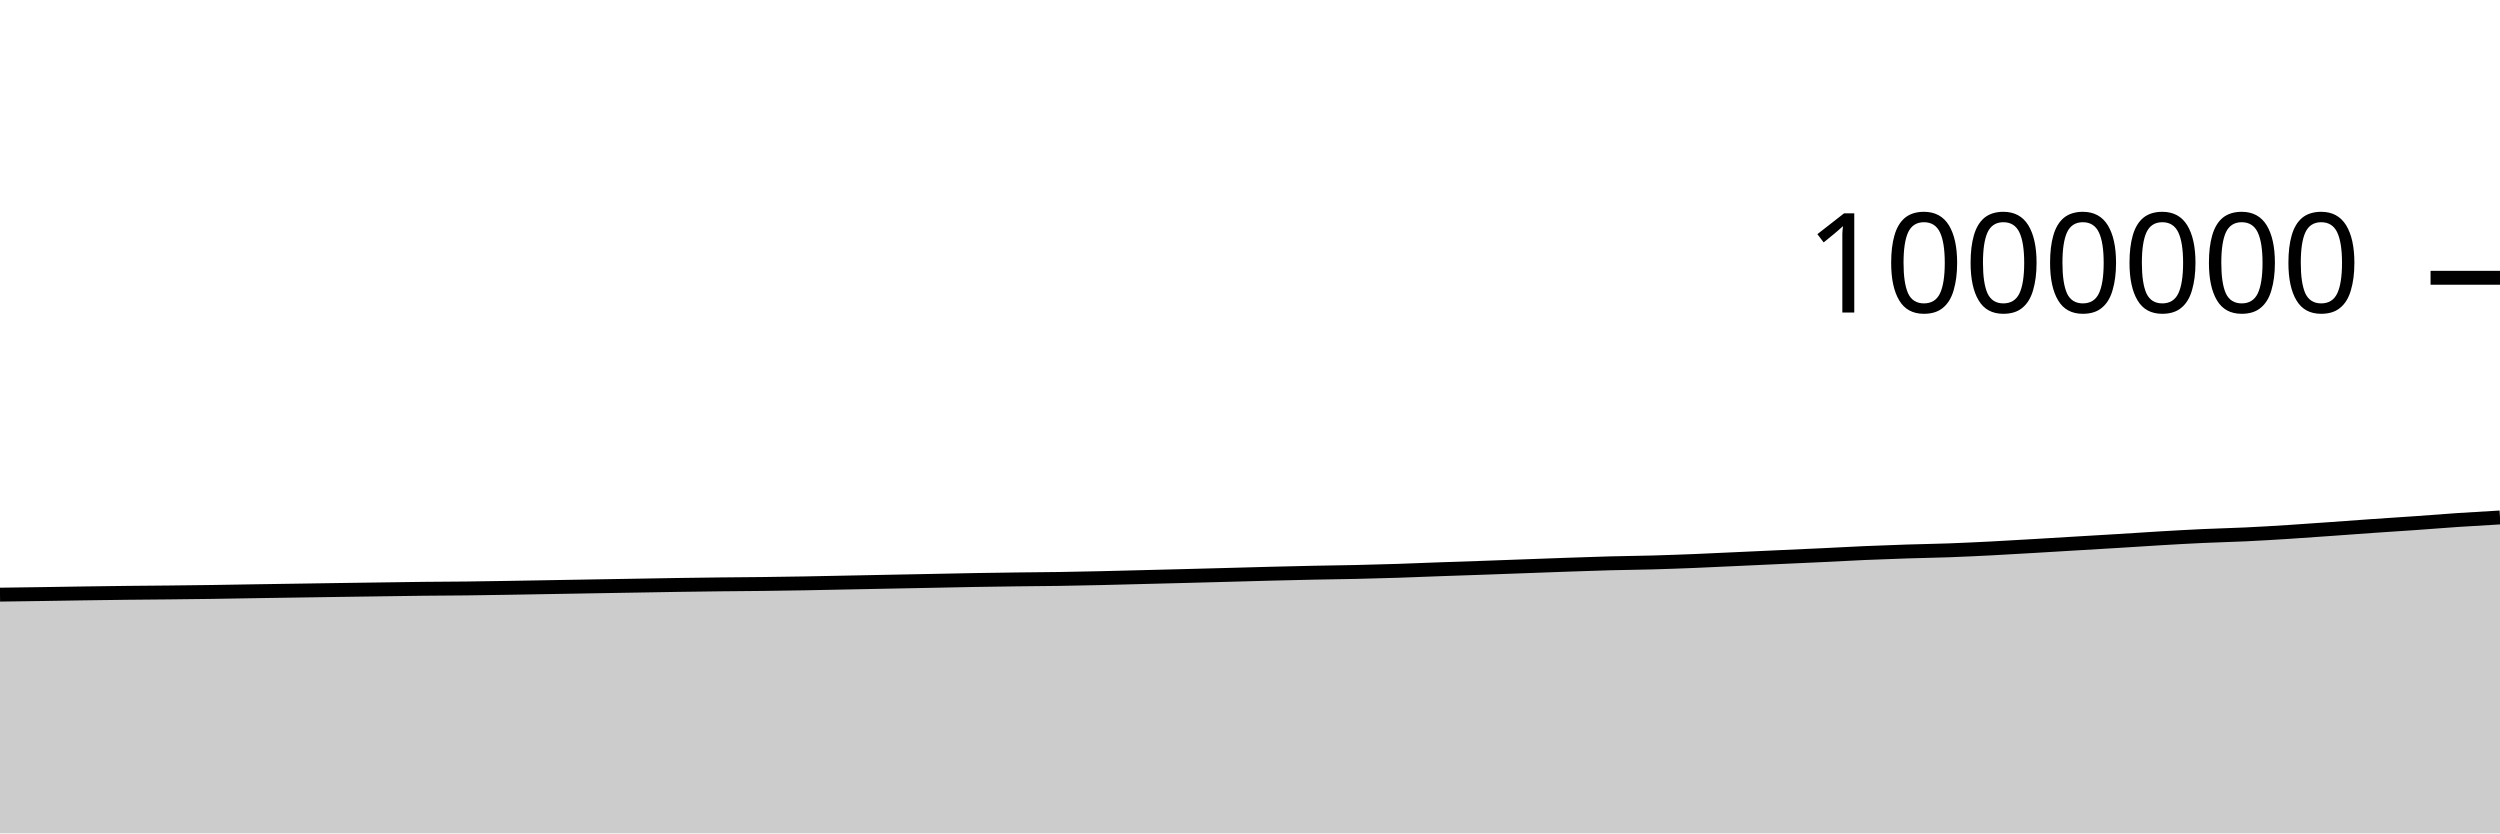
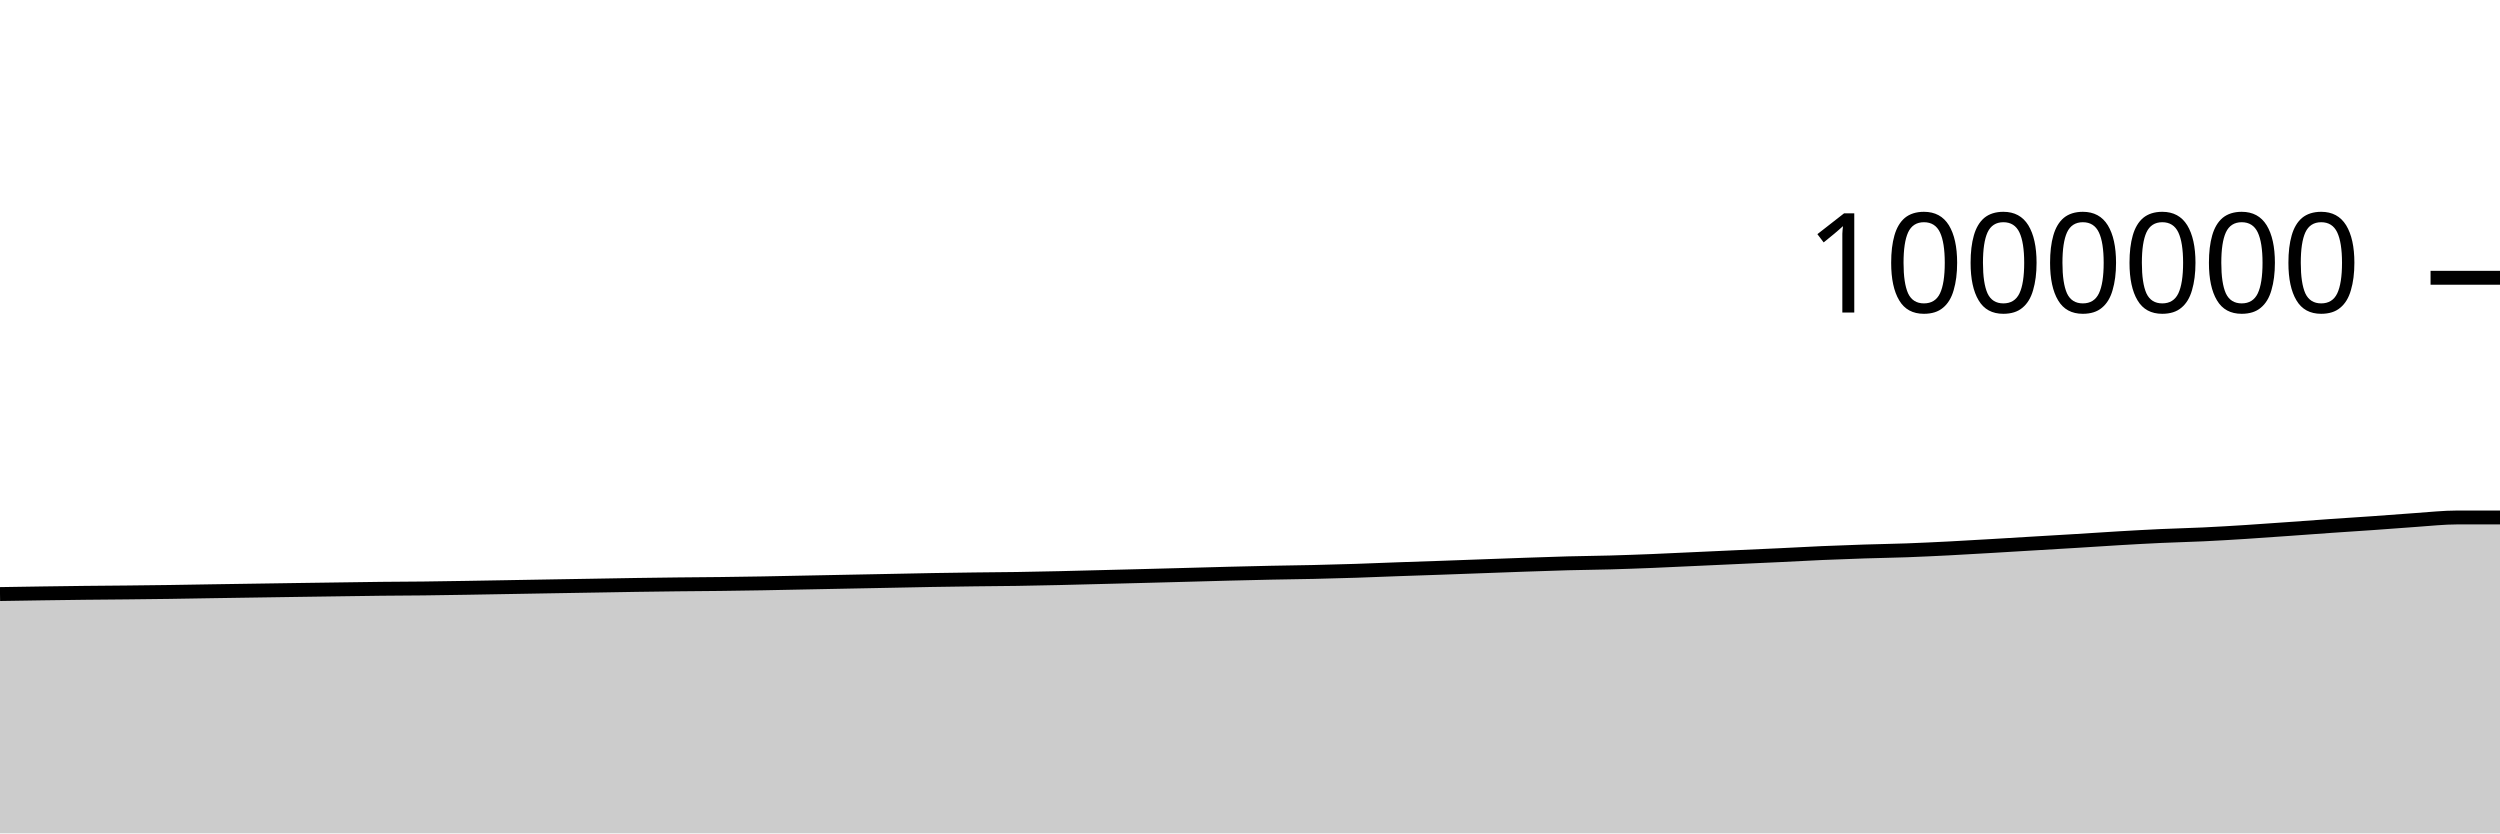
<svg xmlns="http://www.w3.org/2000/svg" viewBox="0 0 180 60">
  <g transform="translate(0,20)">
-     <path class="area" fill="rgba(0, 0, 0, 0.2)" d="M0,22.814C1.017,22.801,2.034,22.787,3.051,22.772C4.068,22.757,5.085,22.738,6.102,22.724C7.119,22.709,8.136,22.695,9.153,22.684C10.169,22.672,11.186,22.666,12.203,22.656C13.22,22.645,14.237,22.634,15.254,22.62C16.271,22.606,17.288,22.586,18.305,22.57C19.322,22.554,20.339,22.539,21.356,22.524C22.373,22.508,23.39,22.492,24.407,22.478C25.424,22.463,26.441,22.45,27.458,22.435C28.475,22.421,29.492,22.404,30.508,22.393C31.525,22.382,32.542,22.38,33.559,22.369C34.576,22.357,35.593,22.34,36.61,22.324C37.627,22.307,38.644,22.289,39.661,22.271C40.678,22.254,41.695,22.236,42.712,22.218C43.729,22.201,44.746,22.185,45.763,22.167C46.78,22.15,47.797,22.13,48.814,22.115C49.831,22.099,50.847,22.086,51.864,22.075C52.881,22.064,53.898,22.06,54.915,22.047C55.932,22.035,56.949,22.02,57.966,22.002C58.983,21.984,60,21.961,61.017,21.941C62.034,21.92,63.051,21.9,64.068,21.881C65.085,21.861,66.102,21.842,67.119,21.822C68.136,21.802,69.153,21.779,70.169,21.761C71.186,21.744,72.203,21.73,73.22,21.717C74.237,21.704,75.254,21.699,76.271,21.684C77.288,21.668,78.305,21.646,79.322,21.624C80.339,21.601,81.356,21.572,82.373,21.547C83.39,21.521,84.407,21.496,85.424,21.47C86.441,21.444,87.458,21.416,88.475,21.389C89.492,21.362,90.508,21.332,91.525,21.306C92.542,21.281,93.559,21.256,94.576,21.235C95.593,21.214,96.61,21.204,97.627,21.181C98.644,21.158,99.661,21.13,100.678,21.098C101.695,21.065,102.712,21.02,103.729,20.984C104.746,20.947,105.763,20.915,106.78,20.88C107.797,20.844,108.814,20.806,109.831,20.769C110.847,20.732,111.864,20.693,112.881,20.658C113.898,20.623,114.915,20.586,115.932,20.559C116.949,20.532,117.966,20.525,118.983,20.496C120,20.468,121.017,20.43,122.034,20.39C123.051,20.349,124.068,20.298,125.085,20.251C126.102,20.205,127.119,20.158,128.136,20.111C129.153,20.065,130.169,20.02,131.186,19.972C132.203,19.923,133.22,19.865,134.237,19.821C135.254,19.777,136.271,19.74,137.288,19.707C138.305,19.674,139.322,19.66,140.339,19.623C141.356,19.586,142.373,19.536,143.39,19.485C144.407,19.433,145.424,19.371,146.441,19.312C147.458,19.253,148.475,19.19,149.492,19.129C150.508,19.068,151.525,19.01,152.542,18.948C153.559,18.885,154.576,18.815,155.593,18.756C156.61,18.696,157.627,18.639,158.644,18.592C159.661,18.545,160.678,18.523,161.695,18.475C162.712,18.427,163.729,18.366,164.746,18.301C165.763,18.237,166.78,18.162,167.797,18.09C168.814,18.018,169.831,17.94,170.847,17.87C171.864,17.799,172.881,17.737,173.898,17.665C174.915,17.594,175.932,17.509,176.949,17.441C177.966,17.373,178.983,17.315,180,17.257L180,40C178.983,40,177.966,40,176.949,40C175.932,40,174.915,40,173.898,40C172.881,40,171.864,40,170.847,40C169.831,40,168.814,40,167.797,40C166.78,40,165.763,40,164.746,40C163.729,40,162.712,40,161.695,40C160.678,40,159.661,40,158.644,40C157.627,40,156.61,40,155.593,40C154.576,40,153.559,40,152.542,40C151.525,40,150.508,40,149.492,40C148.475,40,147.458,40,146.441,40C145.424,40,144.407,40,143.39,40C142.373,40,141.356,40,140.339,40C139.322,40,138.305,40,137.288,40C136.271,40,135.254,40,134.237,40C133.22,40,132.203,40,131.186,40C130.169,40,129.153,40,128.136,40C127.119,40,126.102,40,125.085,40C124.068,40,123.051,40,122.034,40C121.017,40,120,40,118.983,40C117.966,40,116.949,40,115.932,40C114.915,40,113.898,40,112.881,40C111.864,40,110.847,40,109.831,40C108.814,40,107.797,40,106.78,40C105.763,40,104.746,40,103.729,40C102.712,40,101.695,40,100.678,40C99.661,40,98.644,40,97.627,40C96.61,40,95.593,40,94.576,40C93.559,40,92.542,40,91.525,40C90.508,40,89.492,40,88.475,40C87.458,40,86.441,40,85.424,40C84.407,40,83.39,40,82.373,40C81.356,40,80.339,40,79.322,40C78.305,40,77.288,40,76.271,40C75.254,40,74.237,40,73.22,40C72.203,40,71.186,40,70.169,40C69.153,40,68.136,40,67.119,40C66.102,40,65.085,40,64.068,40C63.051,40,62.034,40,61.017,40C60,40,58.983,40,57.966,40C56.949,40,55.932,40,54.915,40C53.898,40,52.881,40,51.864,40C50.847,40,49.831,40,48.814,40C47.797,40,46.78,40,45.763,40C44.746,40,43.729,40,42.712,40C41.695,40,40.678,40,39.661,40C38.644,40,37.627,40,36.61,40C35.593,40,34.576,40,33.559,40C32.542,40,31.525,40,30.508,40C29.492,40,28.475,40,27.458,40C26.441,40,25.424,40,24.407,40C23.39,40,22.373,40,21.356,40C20.339,40,19.322,40,18.305,40C17.288,40,16.271,40,15.254,40C14.237,40,13.22,40,12.203,40C11.186,40,10.169,40,9.153,40C8.136,40,7.119,40,6.102,40C5.085,40,4.068,40,3.051,40C2.034,40,1.017,40,0,40Z" />
-     <path class="line" stroke="black" fill="none" d="M0,22.814C1.017,22.801,2.034,22.787,3.051,22.772C4.068,22.757,5.085,22.738,6.102,22.724C7.119,22.709,8.136,22.695,9.153,22.684C10.169,22.672,11.186,22.666,12.203,22.656C13.22,22.645,14.237,22.634,15.254,22.62C16.271,22.606,17.288,22.586,18.305,22.57C19.322,22.554,20.339,22.539,21.356,22.524C22.373,22.508,23.39,22.492,24.407,22.478C25.424,22.463,26.441,22.45,27.458,22.435C28.475,22.421,29.492,22.404,30.508,22.393C31.525,22.382,32.542,22.38,33.559,22.369C34.576,22.357,35.593,22.34,36.61,22.324C37.627,22.307,38.644,22.289,39.661,22.271C40.678,22.254,41.695,22.236,42.712,22.218C43.729,22.201,44.746,22.185,45.763,22.167C46.78,22.15,47.797,22.13,48.814,22.115C49.831,22.099,50.847,22.086,51.864,22.075C52.881,22.064,53.898,22.06,54.915,22.047C55.932,22.035,56.949,22.02,57.966,22.002C58.983,21.984,60,21.961,61.017,21.941C62.034,21.92,63.051,21.9,64.068,21.881C65.085,21.861,66.102,21.842,67.119,21.822C68.136,21.802,69.153,21.779,70.169,21.761C71.186,21.744,72.203,21.73,73.22,21.717C74.237,21.704,75.254,21.699,76.271,21.684C77.288,21.668,78.305,21.646,79.322,21.624C80.339,21.601,81.356,21.572,82.373,21.547C83.39,21.521,84.407,21.496,85.424,21.47C86.441,21.444,87.458,21.416,88.475,21.389C89.492,21.362,90.508,21.332,91.525,21.306C92.542,21.281,93.559,21.256,94.576,21.235C95.593,21.214,96.61,21.204,97.627,21.181C98.644,21.158,99.661,21.13,100.678,21.098C101.695,21.065,102.712,21.02,103.729,20.984C104.746,20.947,105.763,20.915,106.78,20.88C107.797,20.844,108.814,20.806,109.831,20.769C110.847,20.732,111.864,20.693,112.881,20.658C113.898,20.623,114.915,20.586,115.932,20.559C116.949,20.532,117.966,20.525,118.983,20.496C120,20.468,121.017,20.43,122.034,20.39C123.051,20.349,124.068,20.298,125.085,20.251C126.102,20.205,127.119,20.158,128.136,20.111C129.153,20.065,130.169,20.02,131.186,19.972C132.203,19.923,133.22,19.865,134.237,19.821C135.254,19.777,136.271,19.74,137.288,19.707C138.305,19.674,139.322,19.66,140.339,19.623C141.356,19.586,142.373,19.536,143.39,19.485C144.407,19.433,145.424,19.371,146.441,19.312C147.458,19.253,148.475,19.19,149.492,19.129C150.508,19.068,151.525,19.01,152.542,18.948C153.559,18.885,154.576,18.815,155.593,18.756C156.61,18.696,157.627,18.639,158.644,18.592C159.661,18.545,160.678,18.523,161.695,18.475C162.712,18.427,163.729,18.366,164.746,18.301C165.763,18.237,166.78,18.162,167.797,18.09C168.814,18.018,169.831,17.94,170.847,17.87C171.864,17.799,172.881,17.737,173.898,17.665C174.915,17.594,175.932,17.509,176.949,17.441C177.966,17.373,178.983,17.315,180,17.257" />
+     <path class="area" fill="rgba(0, 0, 0, 0.2)" d="M0,22.772C1.017,22.755,2.034,22.738,3.051,22.724C4.068,22.709,5.085,22.695,6.102,22.684C7.119,22.672,8.136,22.666,9.153,22.656C10.169,22.645,11.186,22.634,12.203,22.62C13.22,22.606,14.237,22.586,15.254,22.57C16.271,22.554,17.288,22.539,18.305,22.524C19.322,22.508,20.339,22.492,21.356,22.478C22.373,22.463,23.39,22.45,24.407,22.435C25.424,22.421,26.441,22.404,27.458,22.393C28.475,22.382,29.492,22.38,30.508,22.369C31.525,22.357,32.542,22.34,33.559,22.324C34.576,22.307,35.593,22.289,36.61,22.271C37.627,22.254,38.644,22.236,39.661,22.218C40.678,22.201,41.695,22.185,42.712,22.167C43.729,22.15,44.746,22.13,45.763,22.115C46.78,22.099,47.797,22.086,48.814,22.075C49.831,22.064,50.847,22.06,51.864,22.047C52.881,22.035,53.898,22.02,54.915,22.002C55.932,21.984,56.949,21.961,57.966,21.941C58.983,21.92,60,21.9,61.017,21.881C62.034,21.861,63.051,21.842,64.068,21.822C65.085,21.802,66.102,21.779,67.119,21.761C68.136,21.744,69.153,21.73,70.169,21.717C71.186,21.704,72.203,21.699,73.22,21.684C74.237,21.668,75.254,21.646,76.271,21.624C77.288,21.601,78.305,21.572,79.322,21.547C80.339,21.521,81.356,21.496,82.373,21.47C83.39,21.444,84.407,21.416,85.424,21.389C86.441,21.362,87.458,21.332,88.475,21.306C89.492,21.281,90.508,21.256,91.525,21.235C92.542,21.214,93.559,21.204,94.576,21.181C95.593,21.158,96.61,21.13,97.627,21.098C98.644,21.065,99.661,21.02,100.678,20.984C101.695,20.947,102.712,20.915,103.729,20.88C104.746,20.844,105.763,20.806,106.78,20.769C107.797,20.732,108.814,20.693,109.831,20.658C110.847,20.623,111.864,20.586,112.881,20.559C113.898,20.532,114.915,20.525,115.932,20.496C116.949,20.468,117.966,20.43,118.983,20.39C120,20.349,121.017,20.298,122.034,20.251C123.051,20.205,124.068,20.158,125.085,20.111C126.102,20.065,127.119,20.02,128.136,19.972C129.153,19.923,130.169,19.865,131.186,19.821C132.203,19.777,133.22,19.74,134.237,19.707C135.254,19.674,136.271,19.66,137.288,19.623C138.305,19.586,139.322,19.536,140.339,19.485C141.356,19.433,142.373,19.371,143.39,19.312C144.407,19.253,145.424,19.19,146.441,19.129C147.458,19.068,148.475,19.01,149.492,18.948C150.508,18.885,151.525,18.815,152.542,18.756C153.559,18.696,154.576,18.639,155.593,18.592C156.61,18.545,157.627,18.523,158.644,18.475C159.661,18.427,160.678,18.366,161.695,18.301C162.712,18.237,163.729,18.162,164.746,18.09C165.763,18.018,166.78,17.94,167.797,17.87C168.814,17.799,169.831,17.737,170.847,17.665C171.864,17.594,172.881,17.509,173.898,17.441C174.915,17.373,175.932,17.257,176.949,17.257C177.966,17.256,178.983,17.256,180,17.256L180,40C178.983,40,177.966,40,176.949,40C175.932,40,174.915,40,173.898,40C172.881,40,171.864,40,170.847,40C169.831,40,168.814,40,167.797,40C166.78,40,165.763,40,164.746,40C163.729,40,162.712,40,161.695,40C160.678,40,159.661,40,158.644,40C157.627,40,156.61,40,155.593,40C154.576,40,153.559,40,152.542,40C151.525,40,150.508,40,149.492,40C148.475,40,147.458,40,146.441,40C145.424,40,144.407,40,143.39,40C142.373,40,141.356,40,140.339,40C139.322,40,138.305,40,137.288,40C136.271,40,135.254,40,134.237,40C133.22,40,132.203,40,131.186,40C130.169,40,129.153,40,128.136,40C127.119,40,126.102,40,125.085,40C124.068,40,123.051,40,122.034,40C121.017,40,120,40,118.983,40C117.966,40,116.949,40,115.932,40C114.915,40,113.898,40,112.881,40C111.864,40,110.847,40,109.831,40C108.814,40,107.797,40,106.78,40C105.763,40,104.746,40,103.729,40C102.712,40,101.695,40,100.678,40C99.661,40,98.644,40,97.627,40C96.61,40,95.593,40,94.576,40C93.559,40,92.542,40,91.525,40C90.508,40,89.492,40,88.475,40C87.458,40,86.441,40,85.424,40C84.407,40,83.39,40,82.373,40C81.356,40,80.339,40,79.322,40C78.305,40,77.288,40,76.271,40C75.254,40,74.237,40,73.22,40C72.203,40,71.186,40,70.169,40C69.153,40,68.136,40,67.119,40C66.102,40,65.085,40,64.068,40C63.051,40,62.034,40,61.017,40C60,40,58.983,40,57.966,40C56.949,40,55.932,40,54.915,40C53.898,40,52.881,40,51.864,40C50.847,40,49.831,40,48.814,40C47.797,40,46.78,40,45.763,40C44.746,40,43.729,40,42.712,40C41.695,40,40.678,40,39.661,40C38.644,40,37.627,40,36.61,40C35.593,40,34.576,40,33.559,40C32.542,40,31.525,40,30.508,40C29.492,40,28.475,40,27.458,40C26.441,40,25.424,40,24.407,40C23.39,40,22.373,40,21.356,40C20.339,40,19.322,40,18.305,40C17.288,40,16.271,40,15.254,40C14.237,40,13.22,40,12.203,40C11.186,40,10.169,40,9.153,40C8.136,40,7.119,40,6.102,40C5.085,40,4.068,40,3.051,40C2.034,40,1.017,40,0,40Z" />
+     <path class="line" stroke="black" fill="none" d="M0,22.772C1.017,22.755,2.034,22.738,3.051,22.724C4.068,22.709,5.085,22.695,6.102,22.684C7.119,22.672,8.136,22.666,9.153,22.656C10.169,22.645,11.186,22.634,12.203,22.62C13.22,22.606,14.237,22.586,15.254,22.57C16.271,22.554,17.288,22.539,18.305,22.524C19.322,22.508,20.339,22.492,21.356,22.478C22.373,22.463,23.39,22.45,24.407,22.435C25.424,22.421,26.441,22.404,27.458,22.393C28.475,22.382,29.492,22.38,30.508,22.369C31.525,22.357,32.542,22.34,33.559,22.324C34.576,22.307,35.593,22.289,36.61,22.271C37.627,22.254,38.644,22.236,39.661,22.218C40.678,22.201,41.695,22.185,42.712,22.167C43.729,22.15,44.746,22.13,45.763,22.115C46.78,22.099,47.797,22.086,48.814,22.075C49.831,22.064,50.847,22.06,51.864,22.047C52.881,22.035,53.898,22.02,54.915,22.002C55.932,21.984,56.949,21.961,57.966,21.941C58.983,21.92,60,21.9,61.017,21.881C62.034,21.861,63.051,21.842,64.068,21.822C65.085,21.802,66.102,21.779,67.119,21.761C68.136,21.744,69.153,21.73,70.169,21.717C71.186,21.704,72.203,21.699,73.22,21.684C74.237,21.668,75.254,21.646,76.271,21.624C77.288,21.601,78.305,21.572,79.322,21.547C80.339,21.521,81.356,21.496,82.373,21.47C83.39,21.444,84.407,21.416,85.424,21.389C86.441,21.362,87.458,21.332,88.475,21.306C89.492,21.281,90.508,21.256,91.525,21.235C92.542,21.214,93.559,21.204,94.576,21.181C95.593,21.158,96.61,21.13,97.627,21.098C98.644,21.065,99.661,21.02,100.678,20.984C101.695,20.947,102.712,20.915,103.729,20.88C104.746,20.844,105.763,20.806,106.78,20.769C107.797,20.732,108.814,20.693,109.831,20.658C110.847,20.623,111.864,20.586,112.881,20.559C113.898,20.532,114.915,20.525,115.932,20.496C116.949,20.468,117.966,20.43,118.983,20.39C120,20.349,121.017,20.298,122.034,20.251C123.051,20.205,124.068,20.158,125.085,20.111C126.102,20.065,127.119,20.02,128.136,19.972C129.153,19.923,130.169,19.865,131.186,19.821C132.203,19.777,133.22,19.74,134.237,19.707C135.254,19.674,136.271,19.66,137.288,19.623C138.305,19.586,139.322,19.536,140.339,19.485C141.356,19.433,142.373,19.371,143.39,19.312C144.407,19.253,145.424,19.19,146.441,19.129C147.458,19.068,148.475,19.01,149.492,18.948C150.508,18.885,151.525,18.815,152.542,18.756C153.559,18.696,154.576,18.639,155.593,18.592C156.61,18.545,157.627,18.523,158.644,18.475C159.661,18.427,160.678,18.366,161.695,18.301C162.712,18.237,163.729,18.162,164.746,18.09C165.763,18.018,166.78,17.94,167.797,17.87C168.814,17.799,169.831,17.737,170.847,17.665C171.864,17.594,172.881,17.509,173.898,17.441C174.915,17.373,175.932,17.257,176.949,17.257C177.966,17.256,178.983,17.256,180,17.256" />
    <path class="axis-ceiling" stroke-width="1" stroke="black" fill="none" d="M175,0L180,0" />
    <text class="axis-ceiling-label" font-family="sans-serif" text-anchor="end" font-size="10px" x="170" y="2.5">1000000</text>
  </g>
</svg>
